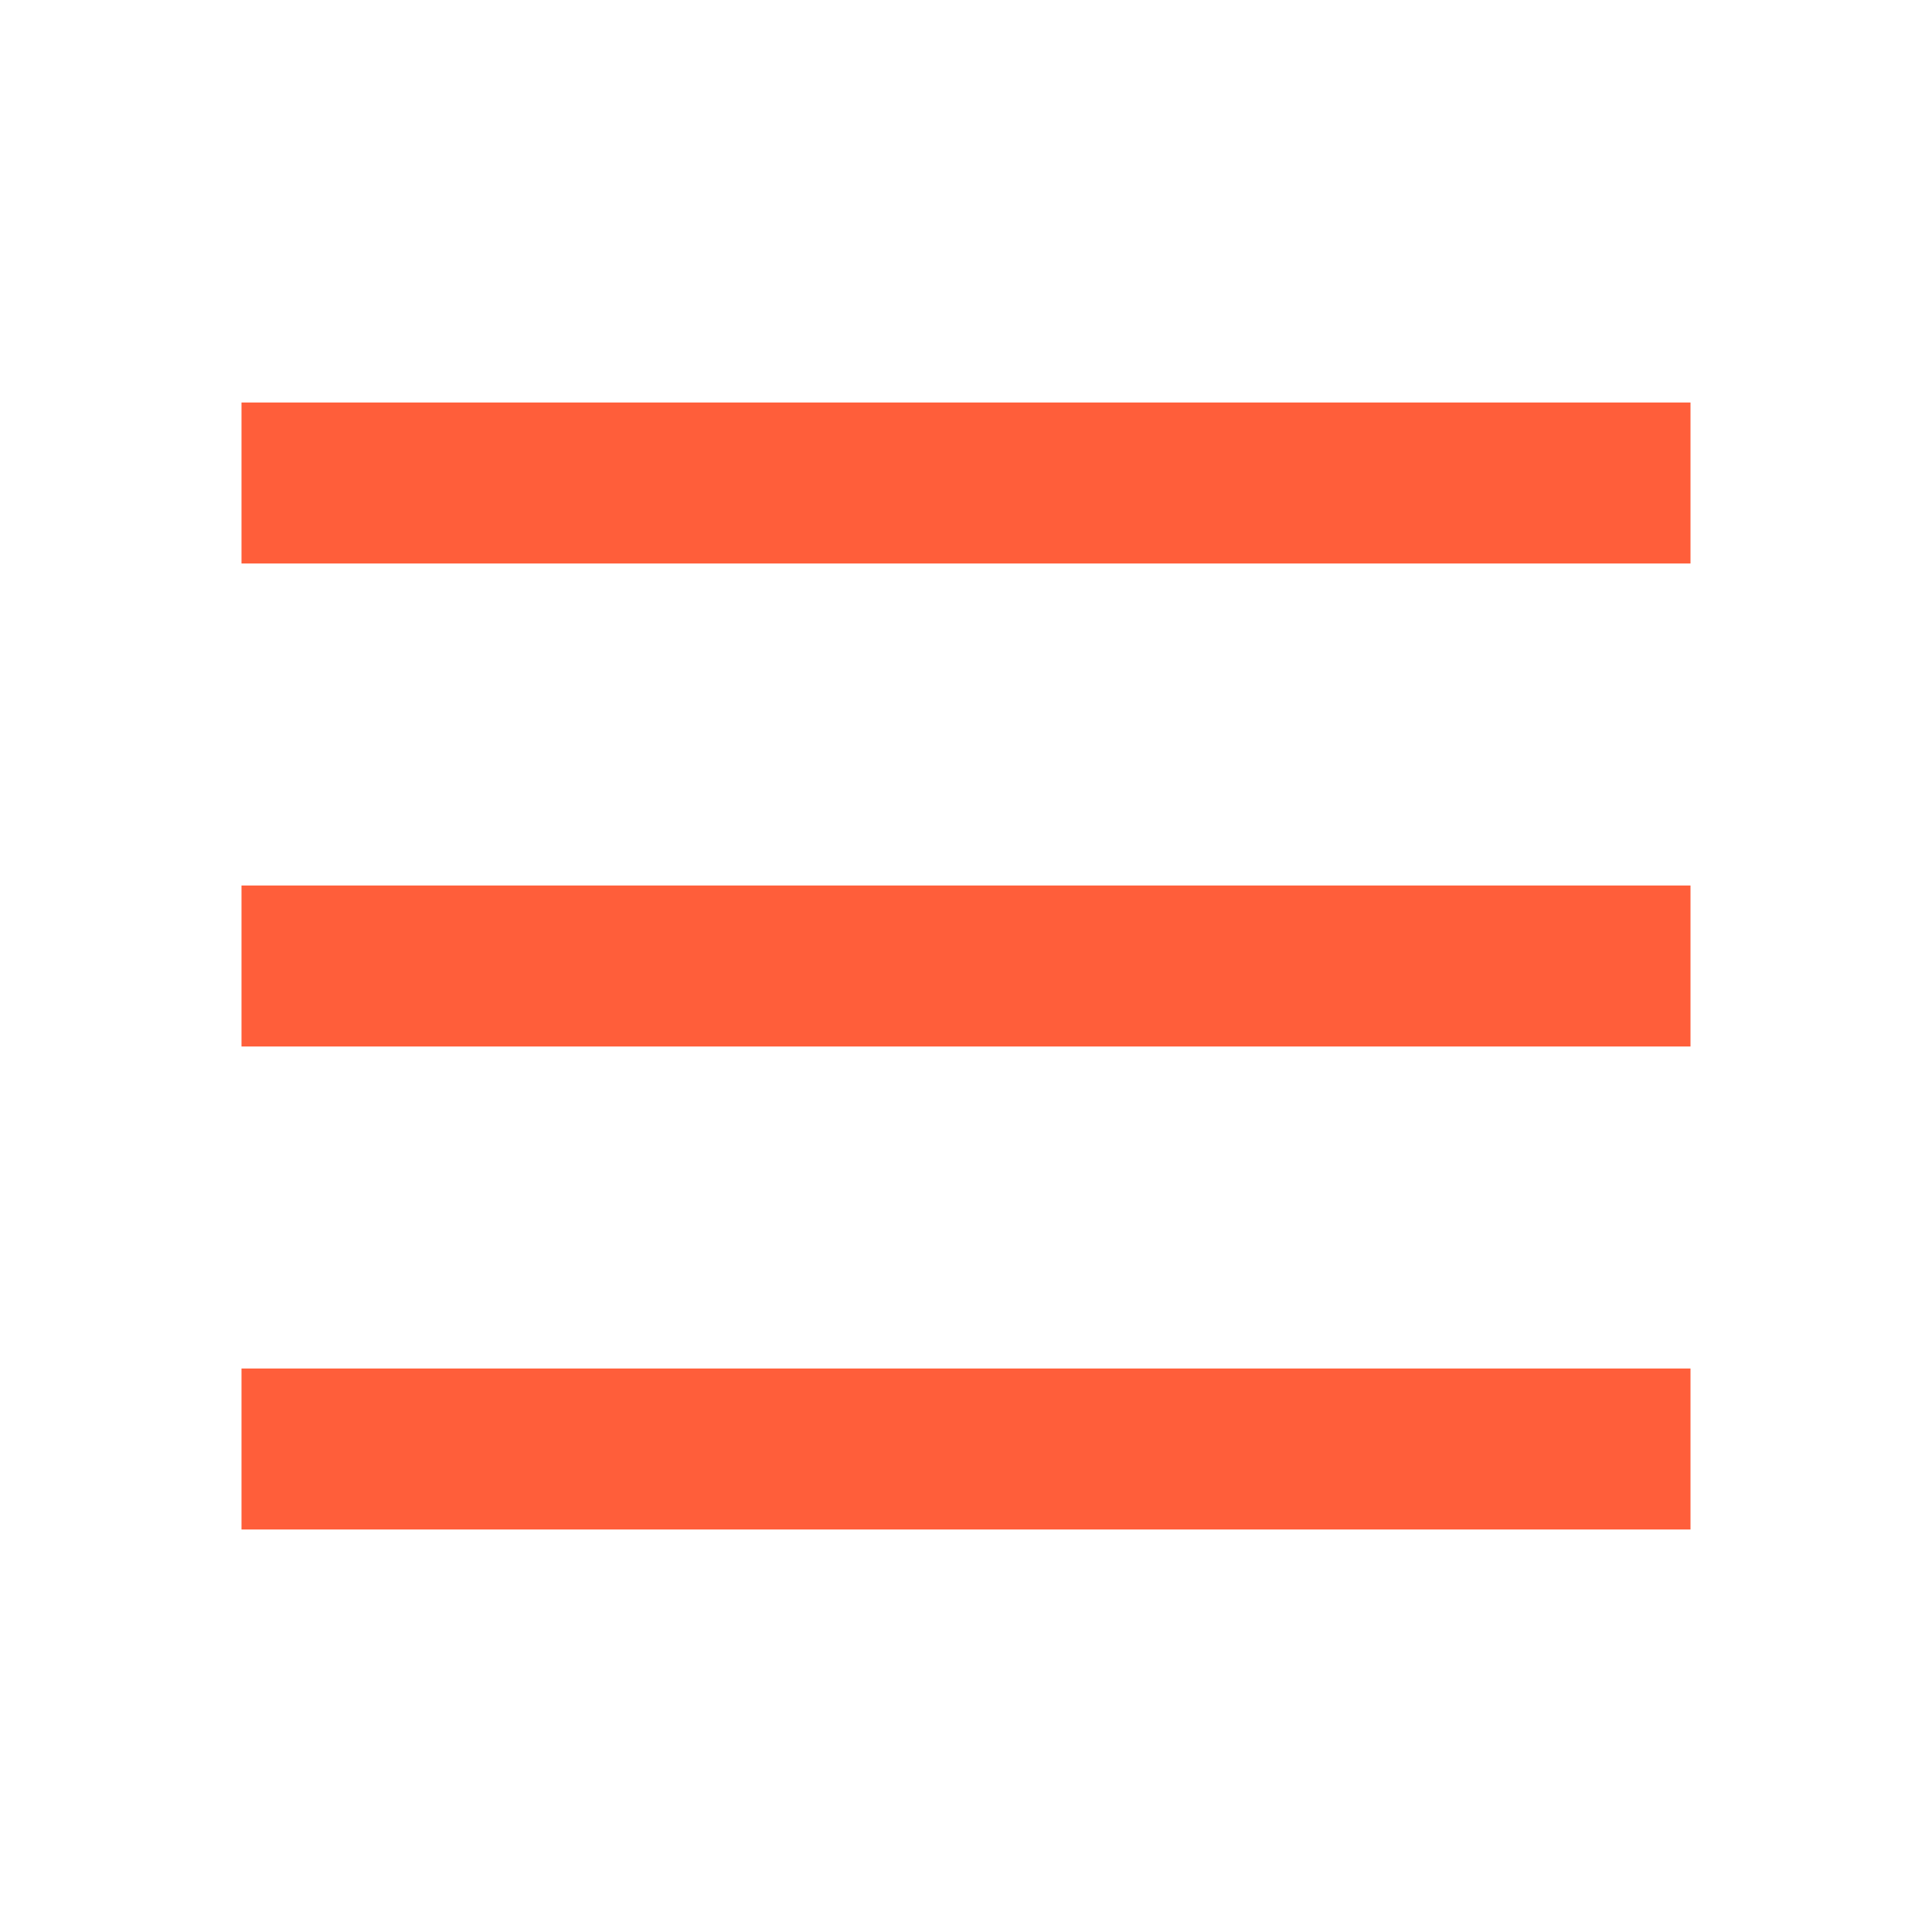
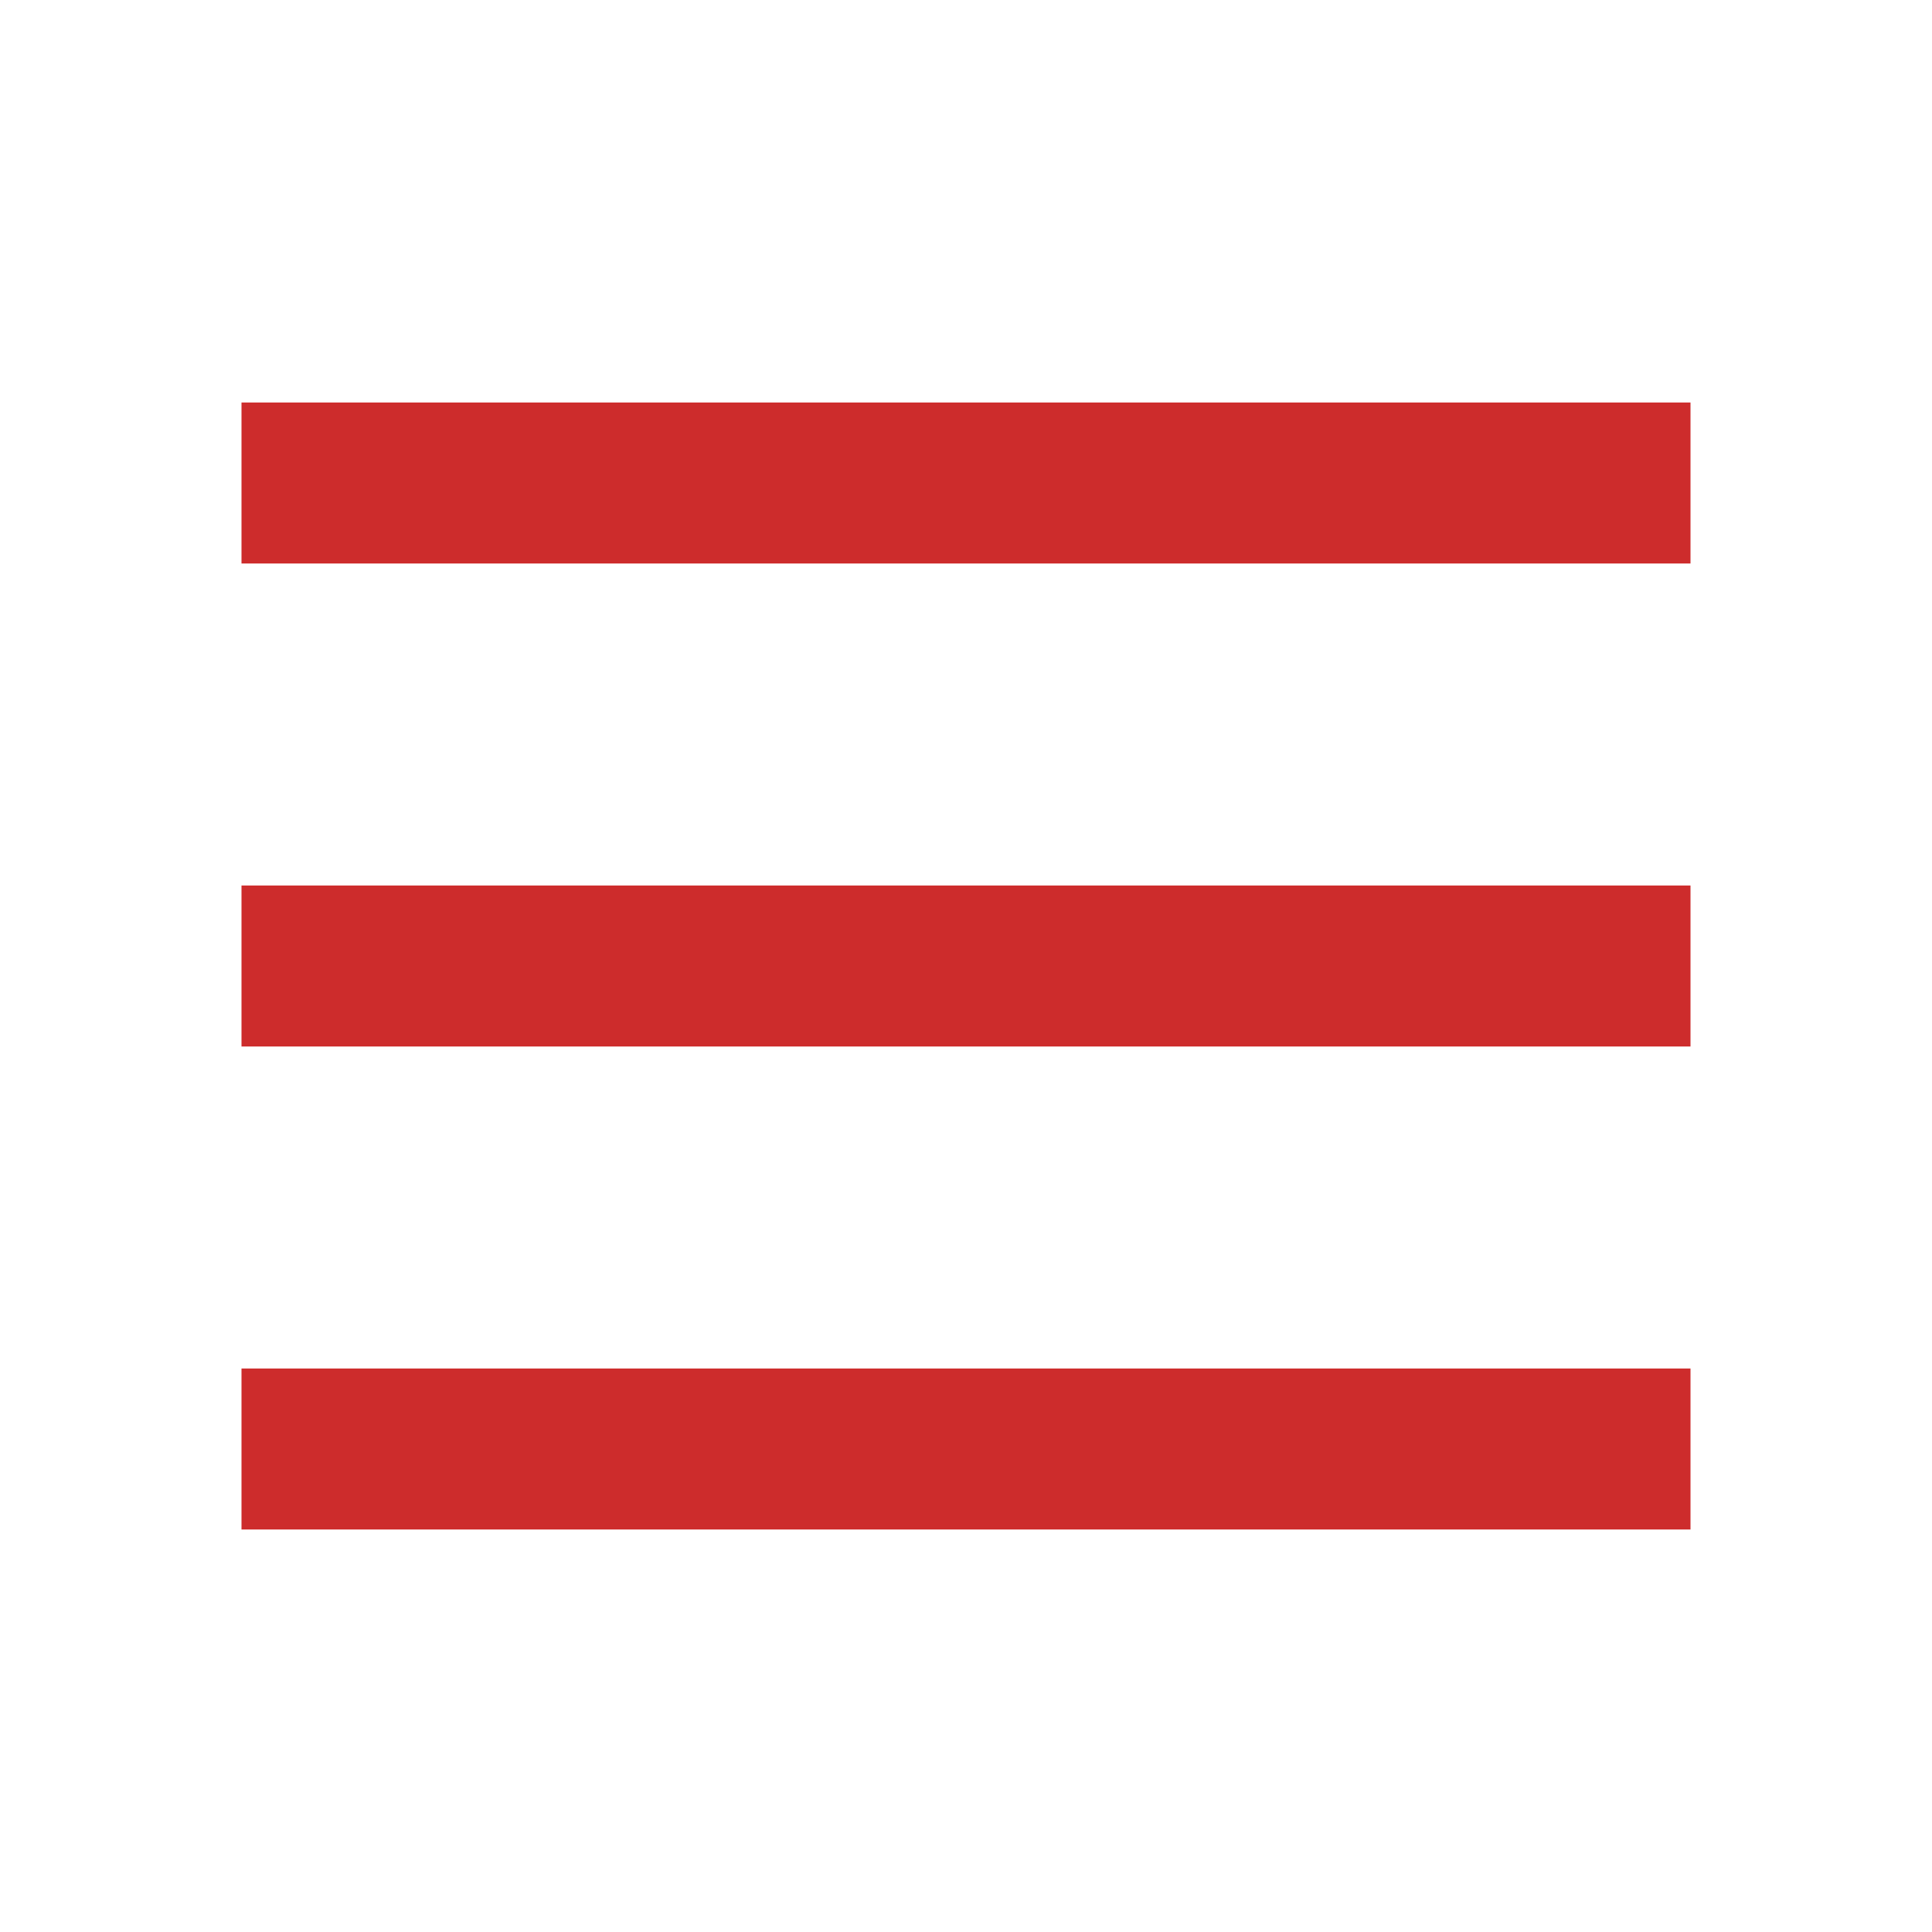
<svg xmlns="http://www.w3.org/2000/svg" width="48" height="48" viewBox="0 0 48 48" fill="none">
-   <path d="M6 22H42V26H6V22ZM6 10H42V14H6V10ZM6 34H42V38H6V34Z" fill="#FF5E3A" />
+   <path d="M6 22H42V26H6V22ZM6 10H42V14H6V10ZM6 34H42V38H6V34Z" fill="#CD2C2C" />
</svg>
